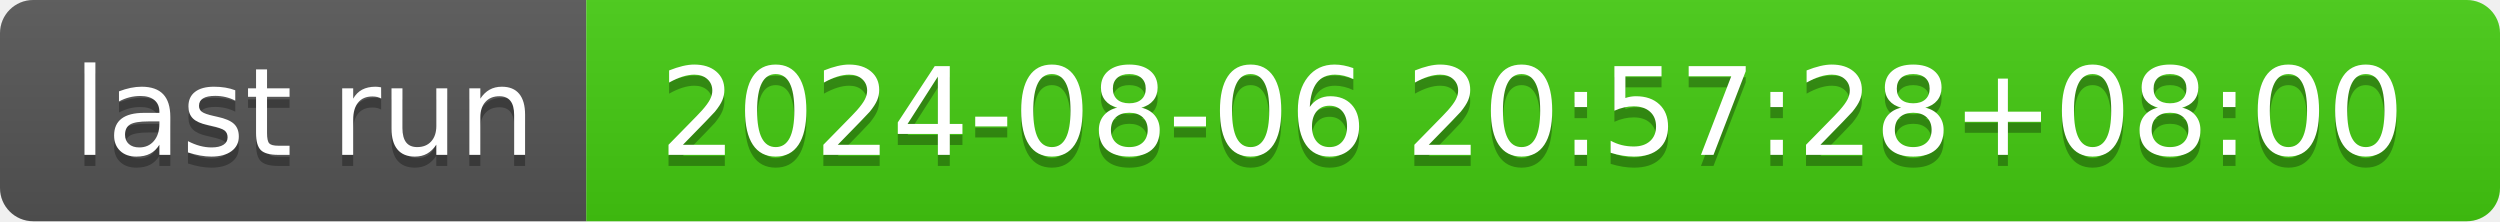
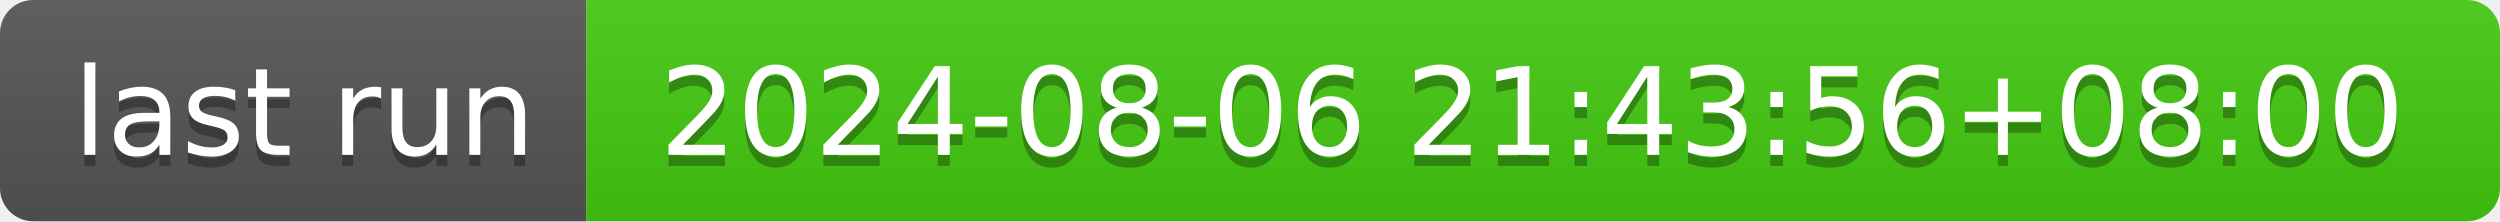
- <svg xmlns="http://www.w3.org/2000/svg" width="226" height="20" role="img" aria-label="last run: 2024-08-06 20:57:28+08:00">
+ <svg xmlns="http://www.w3.org/2000/svg" width="226" height="20" role="img" aria-label="last run: 2024-08-06 21:43:56+08:00">
  <linearGradient id="s" x2="0" y2="100%">
    <stop offset="0" stop-color="#bbb" stop-opacity=".1" />
    <stop offset="1" stop-opacity=".1" />
  </linearGradient>
  <clipPath id="r">
    <rect width="226" height="20" rx="3" fill="#fff" />
  </clipPath>
  <g clip-path="url(#r)">
    <rect width="53" height="20" fill="#555" />
    <rect x="53" width="173" height="20" fill="#4c1" />
    <rect width="226" height="20" fill="url(#s)" />
  </g>
  <g fill="#fff" text-anchor="middle" font-family="Verdana,Geneva,DejaVu Sans,sans-serif" text-rendering="geometricPrecision" font-size="110">
    <text aria-hidden="true" x="275" y="150" fill="#010101" fill-opacity=".3" transform="scale(.1)" textLength="430">last run</text>
    <text x="275" y="140" transform="scale(.1)" fill="#fff" textLength="430">last run</text>
-     <text aria-hidden="true" x="1385" y="150" fill="#010101" fill-opacity=".3" transform="scale(.1)" textLength="1630">2024-08-06 20:57:28+08:00</text>
-     <text x="1385" y="140" transform="scale(.1)" fill="#fff" textLength="1630">2024-08-06 20:57:28+08:00</text>
+     <text aria-hidden="true" x="1385" y="150" fill="#010101" fill-opacity=".3" transform="scale(.1)" textLength="1630">2024-08-06 21:43:56+08:00</text>
+     <text x="1385" y="140" transform="scale(.1)" fill="#fff" textLength="1630">2024-08-06 21:43:56+08:00</text>
  </g>
</svg>
